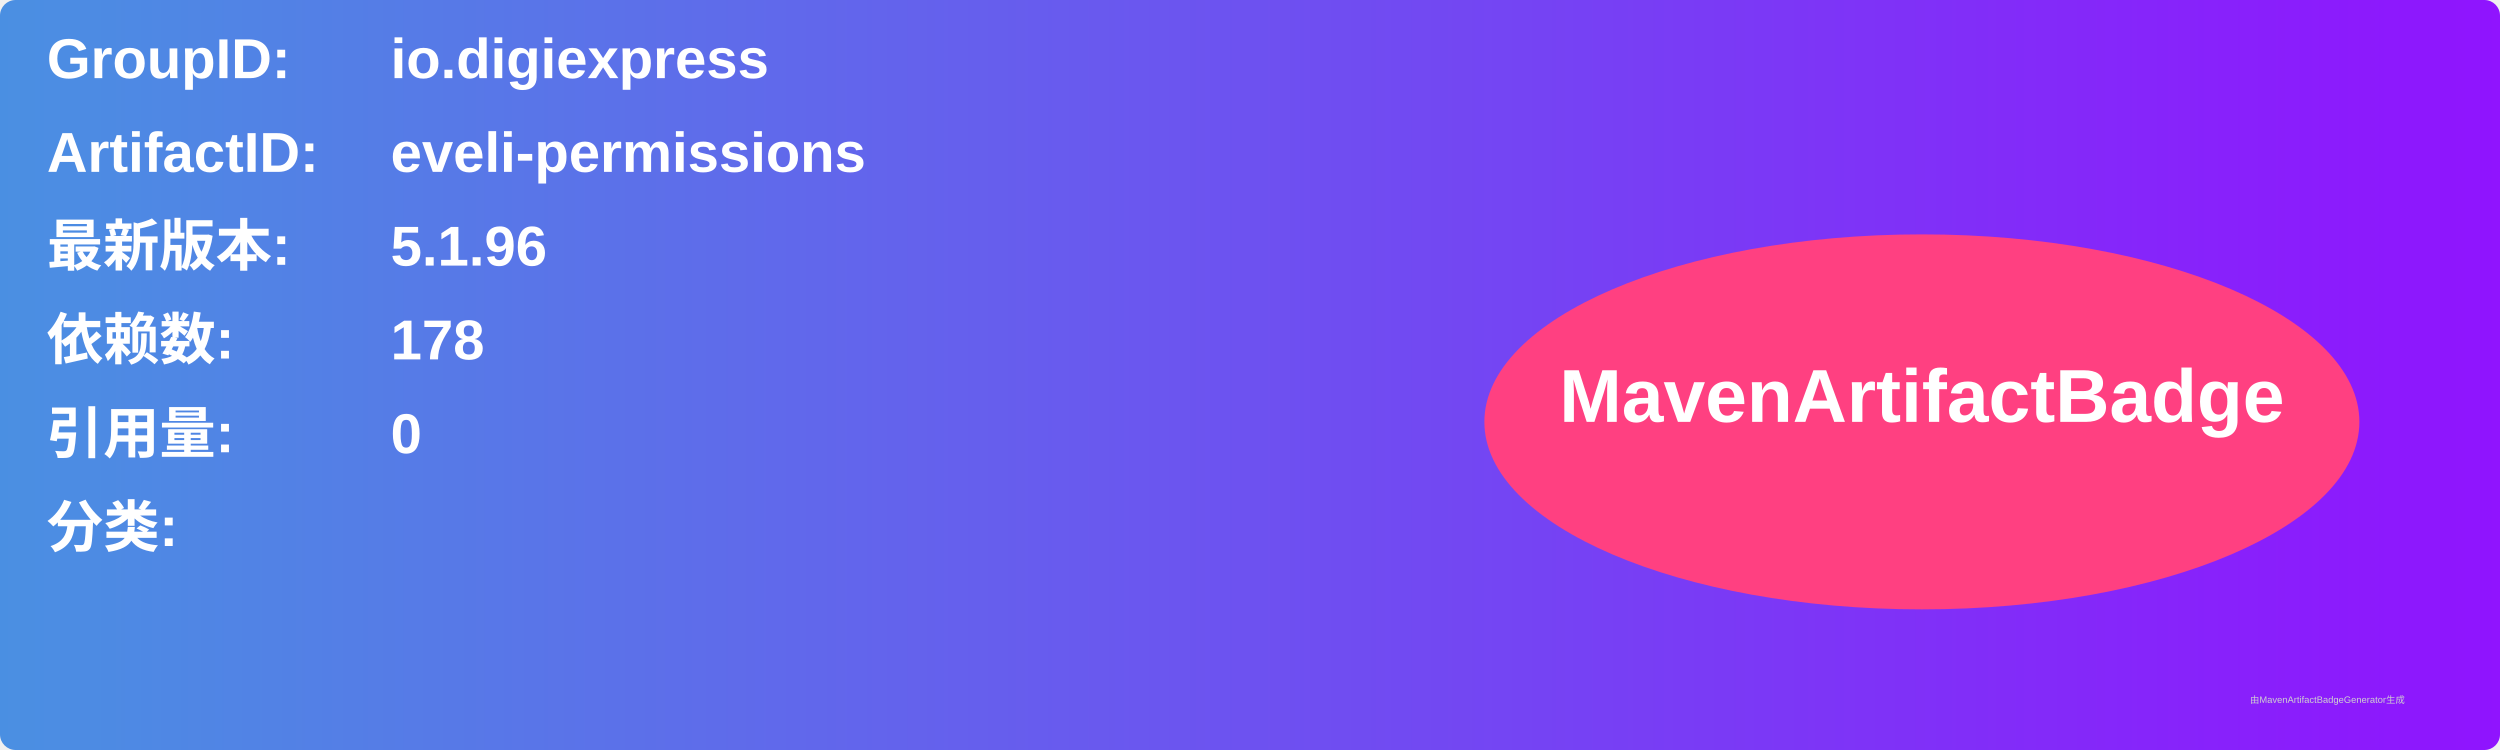
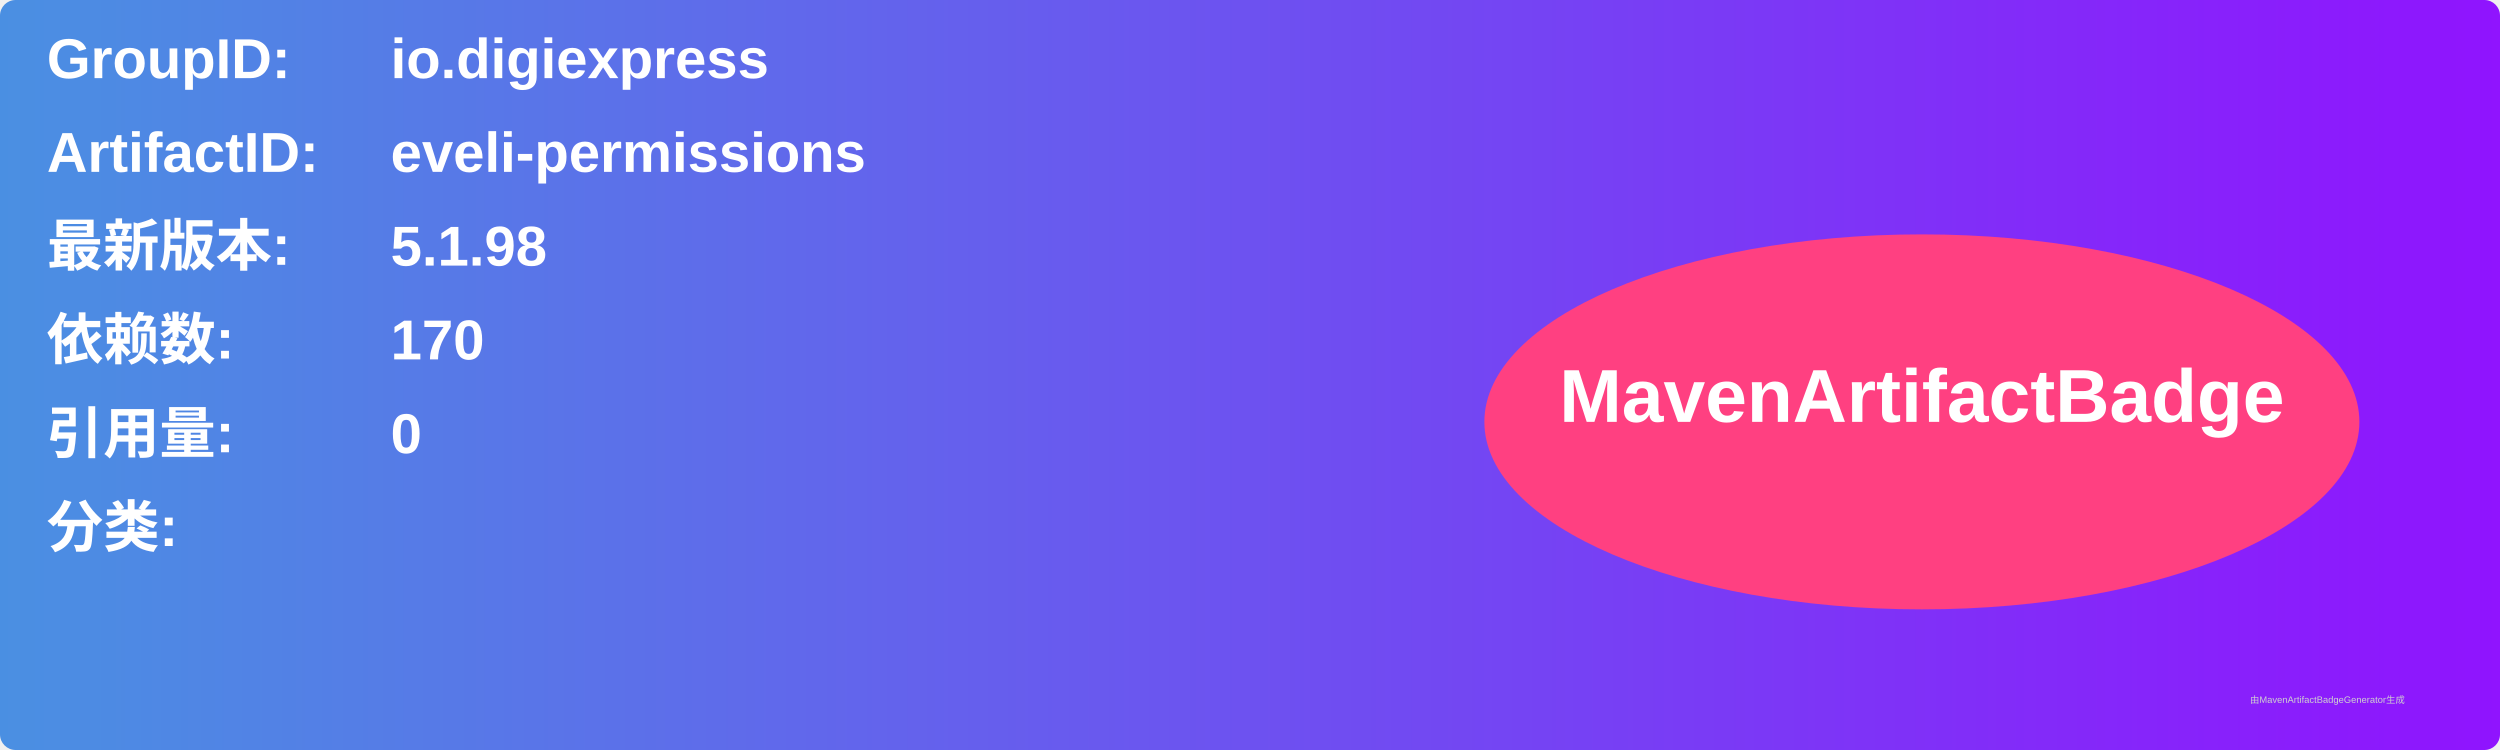
<svg xmlns="http://www.w3.org/2000/svg" width="800" height="240" viewBox="0 0 800 240">
  <linearGradient id="grad" x1="0%" y1="0%" x2="100%" y2="0%">
    <stop offset="0%" stop-color="#4a90e2" />
    <stop offset="100%" stop-color="#9013fe" />
  </linearGradient>
  <rect width="100%" height="100%" rx="5" ry="5" fill="url(#grad)" />
  <g transform="translate(15, 15)">
    <text x="0" y="10" font-family="Arial" font-size="18" fill="white" font-weight="bold" width="260">GroupID:</text>
    <text x="110" y="10" font-family="Arial" font-size="18" fill="white" font-weight="bold" width="460">io.digiexpress</text>
    <text x="0" y="40" font-family="Arial" font-size="18" fill="white" font-weight="bold" width="260">ArtifactID:</text>
    <text x="110" y="40" font-family="Arial" font-size="18" fill="white" font-weight="bold" width="460">eveli-permissions</text>
    <text x="0" y="70" font-family="Arial" font-size="18" fill="white" font-weight="bold">最新版本:</text>
    <text x="110" y="70" font-family="Arial" font-size="18" fill="white" font-weight="bold">
-       <tspan font-weight="bold">5.1.96</tspan>
+       <tspan font-weight="bold">5.1.98</tspan>
    </text>
    <text x="0" y="100" font-family="Arial" font-size="18" fill="white" font-weight="bold">依赖数: </text>
    <text x="110" y="100" font-family="Arial" font-size="18" fill="white">
-       <tspan font-weight="bold">178</tspan>
+       <tspan font-weight="bold">170</tspan>
    </text>
    <text x="0" y="130" font-family="Arial" font-size="18" fill="white" font-weight="bold">引用量: </text>
    <text x="110" y="130" font-family="Arial" font-size="18" fill="white">
      <tspan font-weight="bold">0</tspan>
    </text>
    <text x="0" y="160" font-family="Arial" font-size="18" fill="white" font-weight="bold">分类:</text>
    <text x="10" y="190" font-family="Arial" font-size="10" fill="white">
      <tspan font-weight="bold" />
    </text>
    <ellipse cx="600" cy="120" rx="140" ry="60" fill="#ff4081" />
    <text x="600" y="120" text-anchor="middle" font-family="Arial" font-size="24" fill="white" font-weight="bold">MavenArtifactBadge</text>
  </g>
  <text x="720" y="225" font-family="Arial" font-size="3" fill="#d0d0d0">由MavenArtifactBadgeGenerator生成</text>
</svg>
